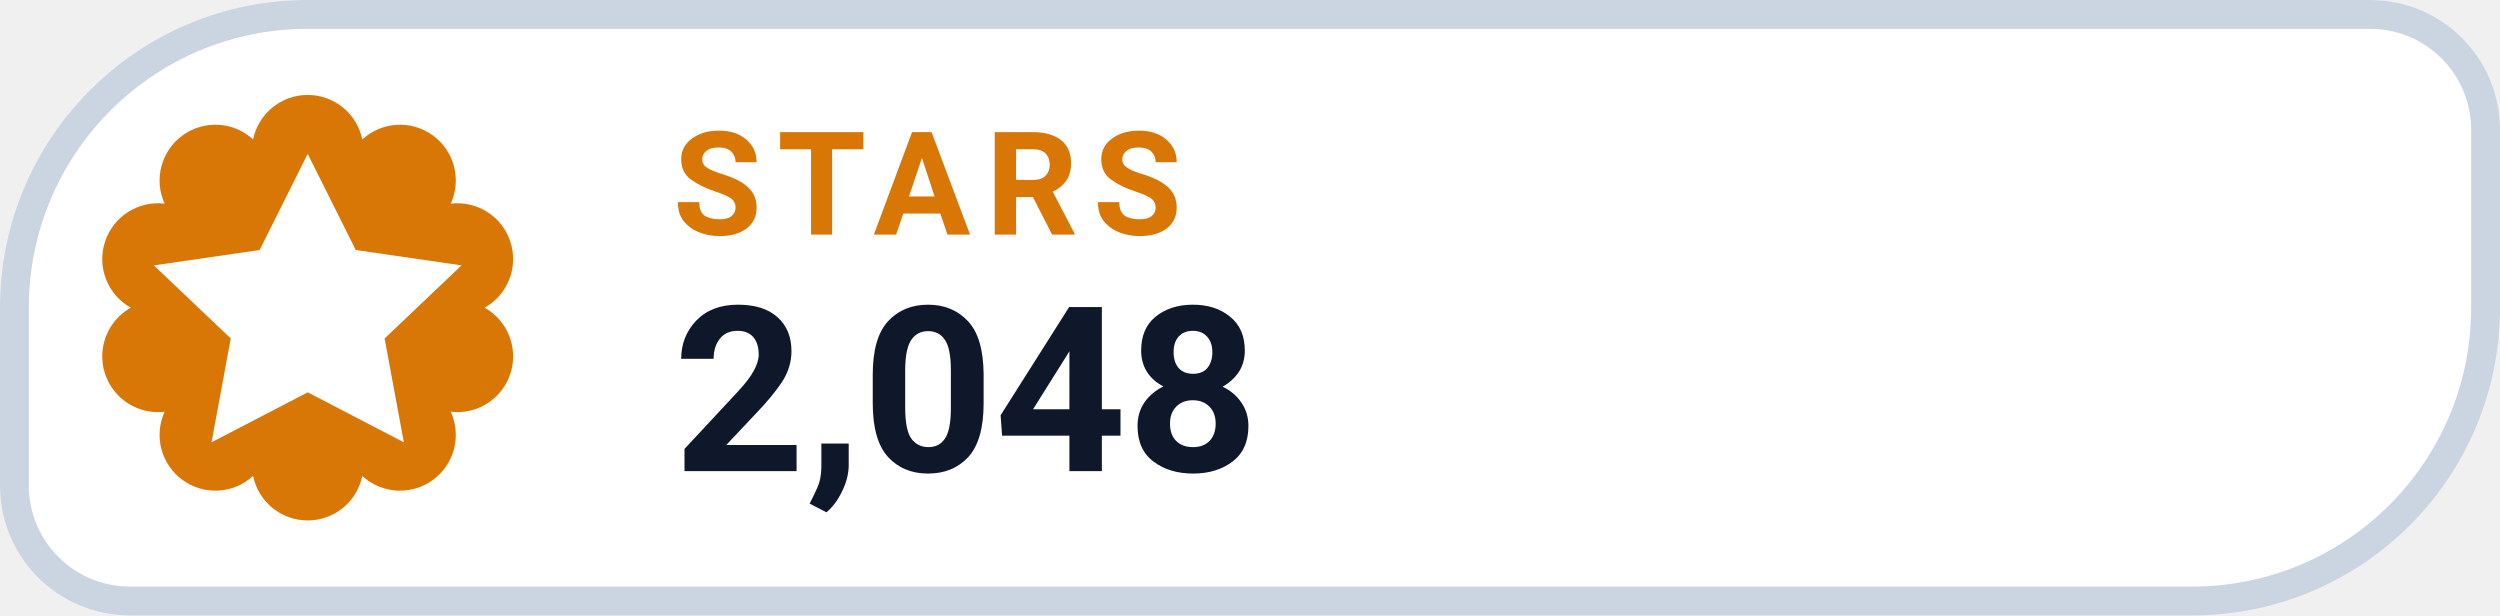
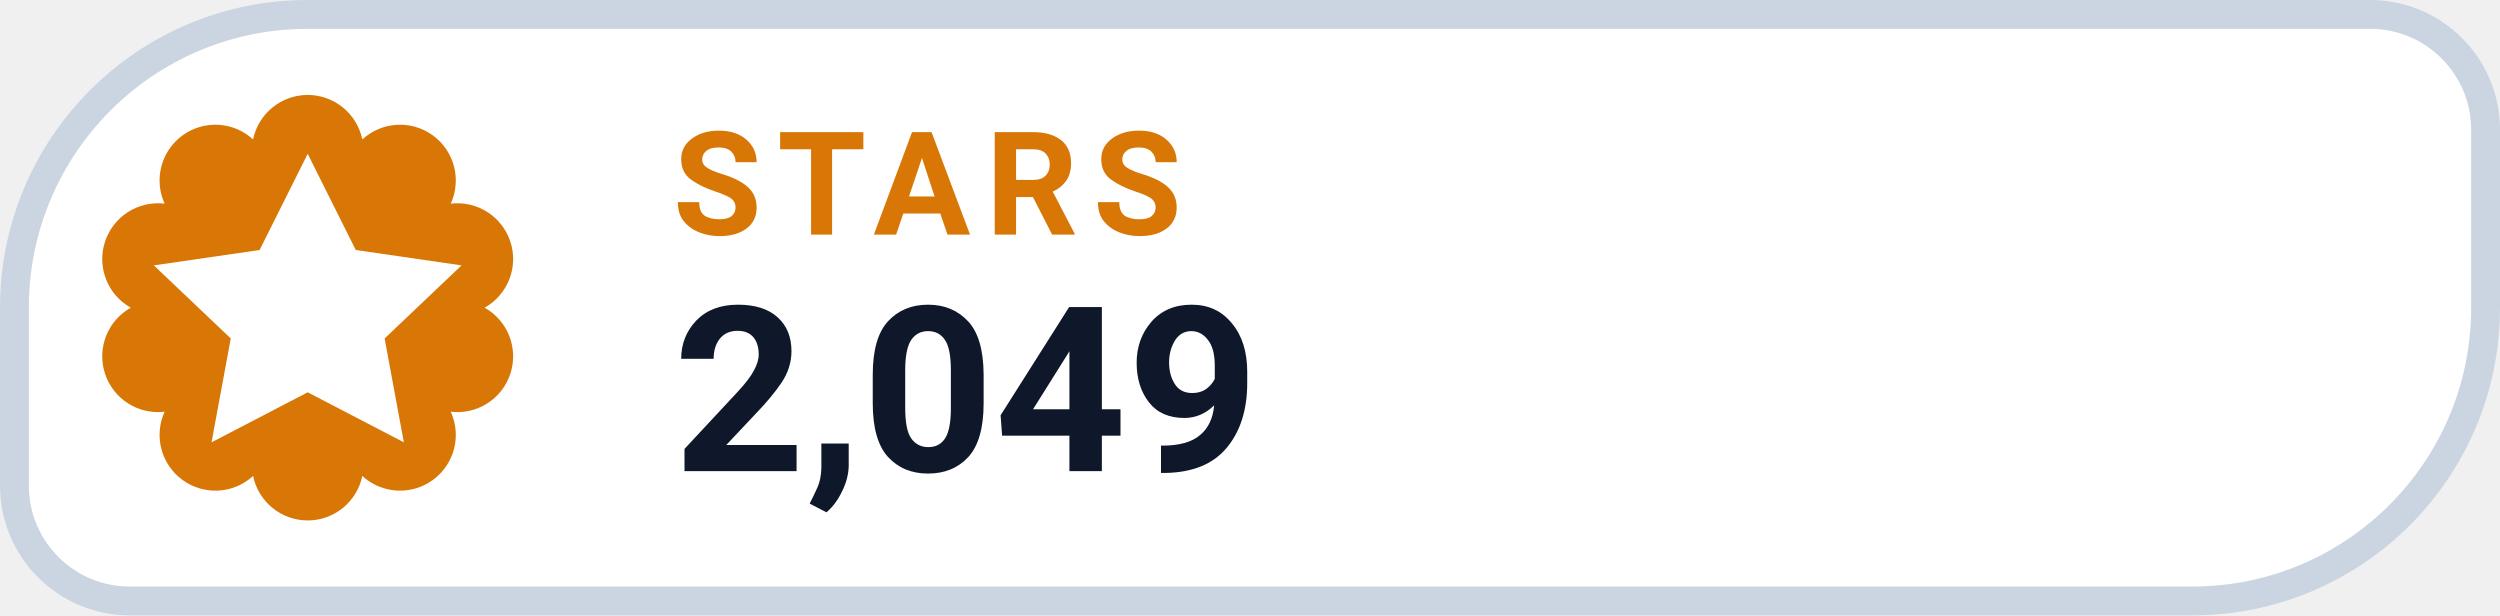
- <svg xmlns="http://www.w3.org/2000/svg" width="130" height="32" viewBox="0 0 130 32" role="img" aria-label="STARS 2,048">
+ <svg xmlns="http://www.w3.org/2000/svg" width="130" height="32" viewBox="0 0 130 32" role="img" aria-label="STARS 2,049">
  <path d="M 16.00 0.75 H 123.25 A 6.00 6.00 0 0 1 129.25 6.75 V 16.00 A 15.25 15.25 0 0 1 114.00 31.25 H 6.75 A 6.00 6.00 0 0 1 0.75 25.25 V 16.00 A 15.25 15.25 0 0 1 16.00 0.75 Z" fill="#FFFFFF" stroke="#CBD5E1" stroke-width="1.5" />
  <path d="M 13.16 7.25 A 2.90 2.90 0 0 1 18.84 7.25 A 2.90 2.90 0 0 1 23.44 10.59 A 2.90 2.90 0 0 1 25.20 16.00 A 2.90 2.90 0 0 1 23.44 21.41 A 2.90 2.90 0 0 1 18.84 24.75 A 2.90 2.90 0 0 1 13.16 24.75 A 2.90 2.90 0 0 1 8.56 21.41 A 2.90 2.90 0 0 1 6.80 16.00 A 2.90 2.90 0 0 1 8.56 10.59 A 2.90 2.90 0 0 1 13.16 7.25 Z" fill="#D97706" />
  <g transform="translate(16 16)" style="color:#FFFFFF;">
    <path d="M0 -8 l2.5 5 5.5 .8 -4 3.8 1 5.4 -5 -2.6 -5 2.6 1 -5.4 -4 -3.8 5.5 -.8 Z" fill="currentColor" />
  </g>
  <text x="35" y="12.2" fill="#D97706" font-family="-apple-system,BlinkMacSystemFont,'Segoe UI',Roboto,Helvetica,Arial,sans-serif" font-size="7.5" font-weight="700" letter-spacing=".8">STARS</text>
-   <text x="35" y="24.5" fill="#0F172A" font-family="-apple-system,BlinkMacSystemFont,'Segoe UI',Roboto,Helvetica,Arial,sans-serif" font-size="12" font-weight="750">2,048</text>
+   <text x="35" y="24.5" fill="#0F172A" font-family="-apple-system,BlinkMacSystemFont,'Segoe UI',Roboto,Helvetica,Arial,sans-serif" font-size="12" font-weight="750">2,049</text>
</svg>
